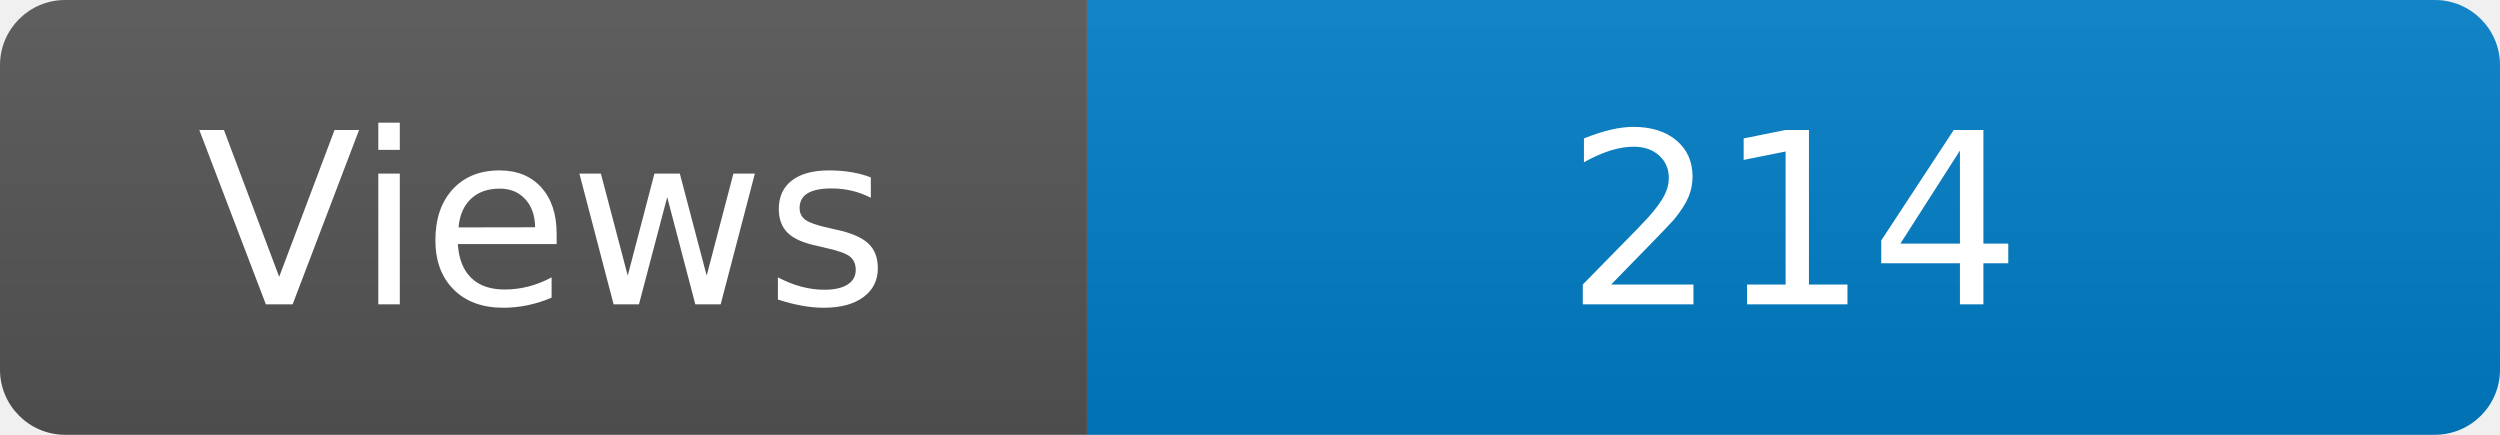
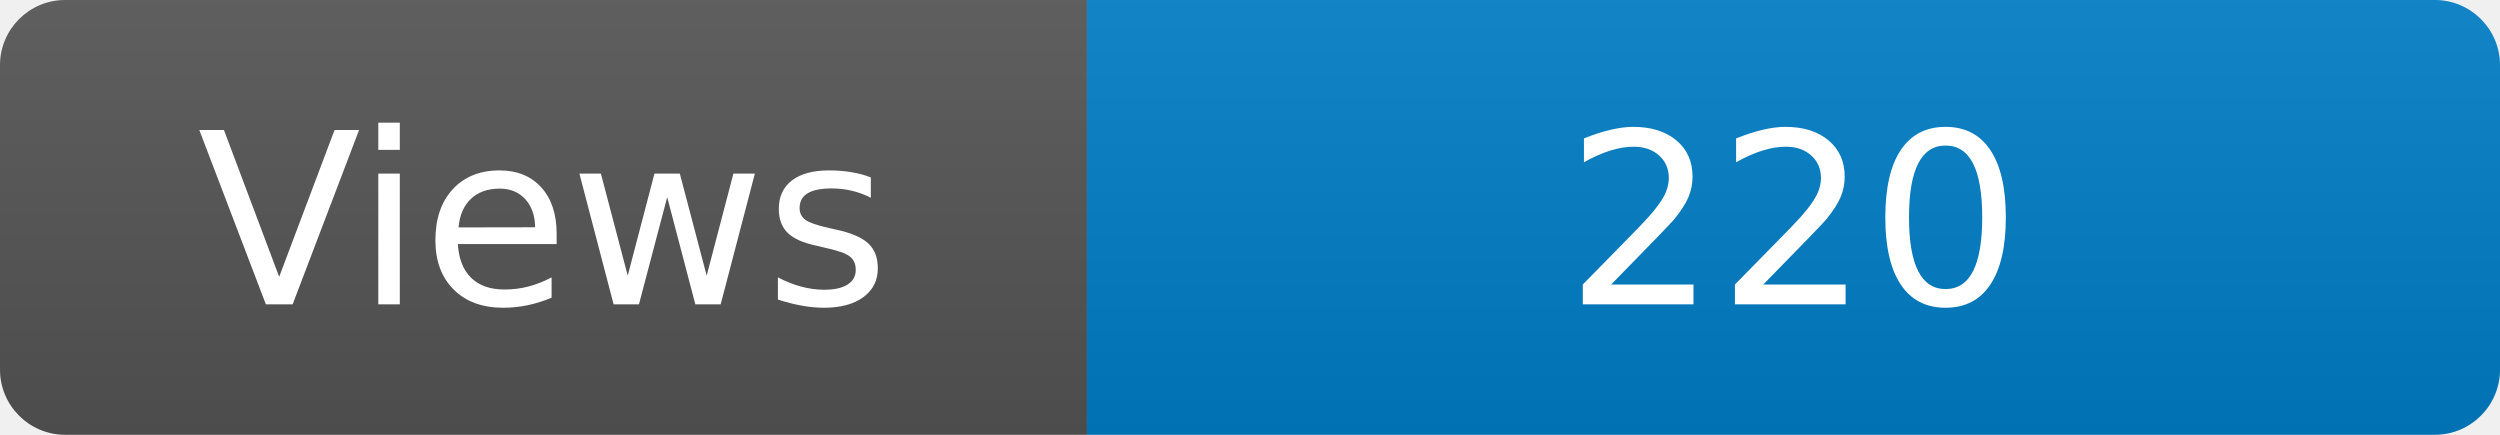
<svg xmlns="http://www.w3.org/2000/svg" width="115" height="20" role="img" aria-label="Maintained?: yes">
  <linearGradient id="s" x2="0" y2="100%">
    <stop offset="0" stop-color="#bbb" stop-opacity=".1" />
    <stop offset="1" stop-opacity=".1" />
  </linearGradient>
  <clipPath id="r">
    <rect width="115" height="20" rx="3" fill="#fff" />
  </clipPath>
  <g clip-path="url(#r)">
    <rect width="50" height="20" fill="#555" />
    <rect x="50" width="160" height="20" fill="#007ec6" />
    <rect width="115" height="20" fill="url(#s)" />
  </g>
  <g fill="#fff" text-anchor="middle" font-family="Verdana,Geneva,DejaVu Sans,sans-serif" font-size="110">
    <text x="250" y="140" transform="scale(.1)" fill="#fff">Views</text>
-     <text x="825" y="140" transform="scale(.1)" fill="#fff">214</text>
+     <text x="825" y="140" transform="scale(.1)" fill="#fff">220</text>
  </g>
</svg>
